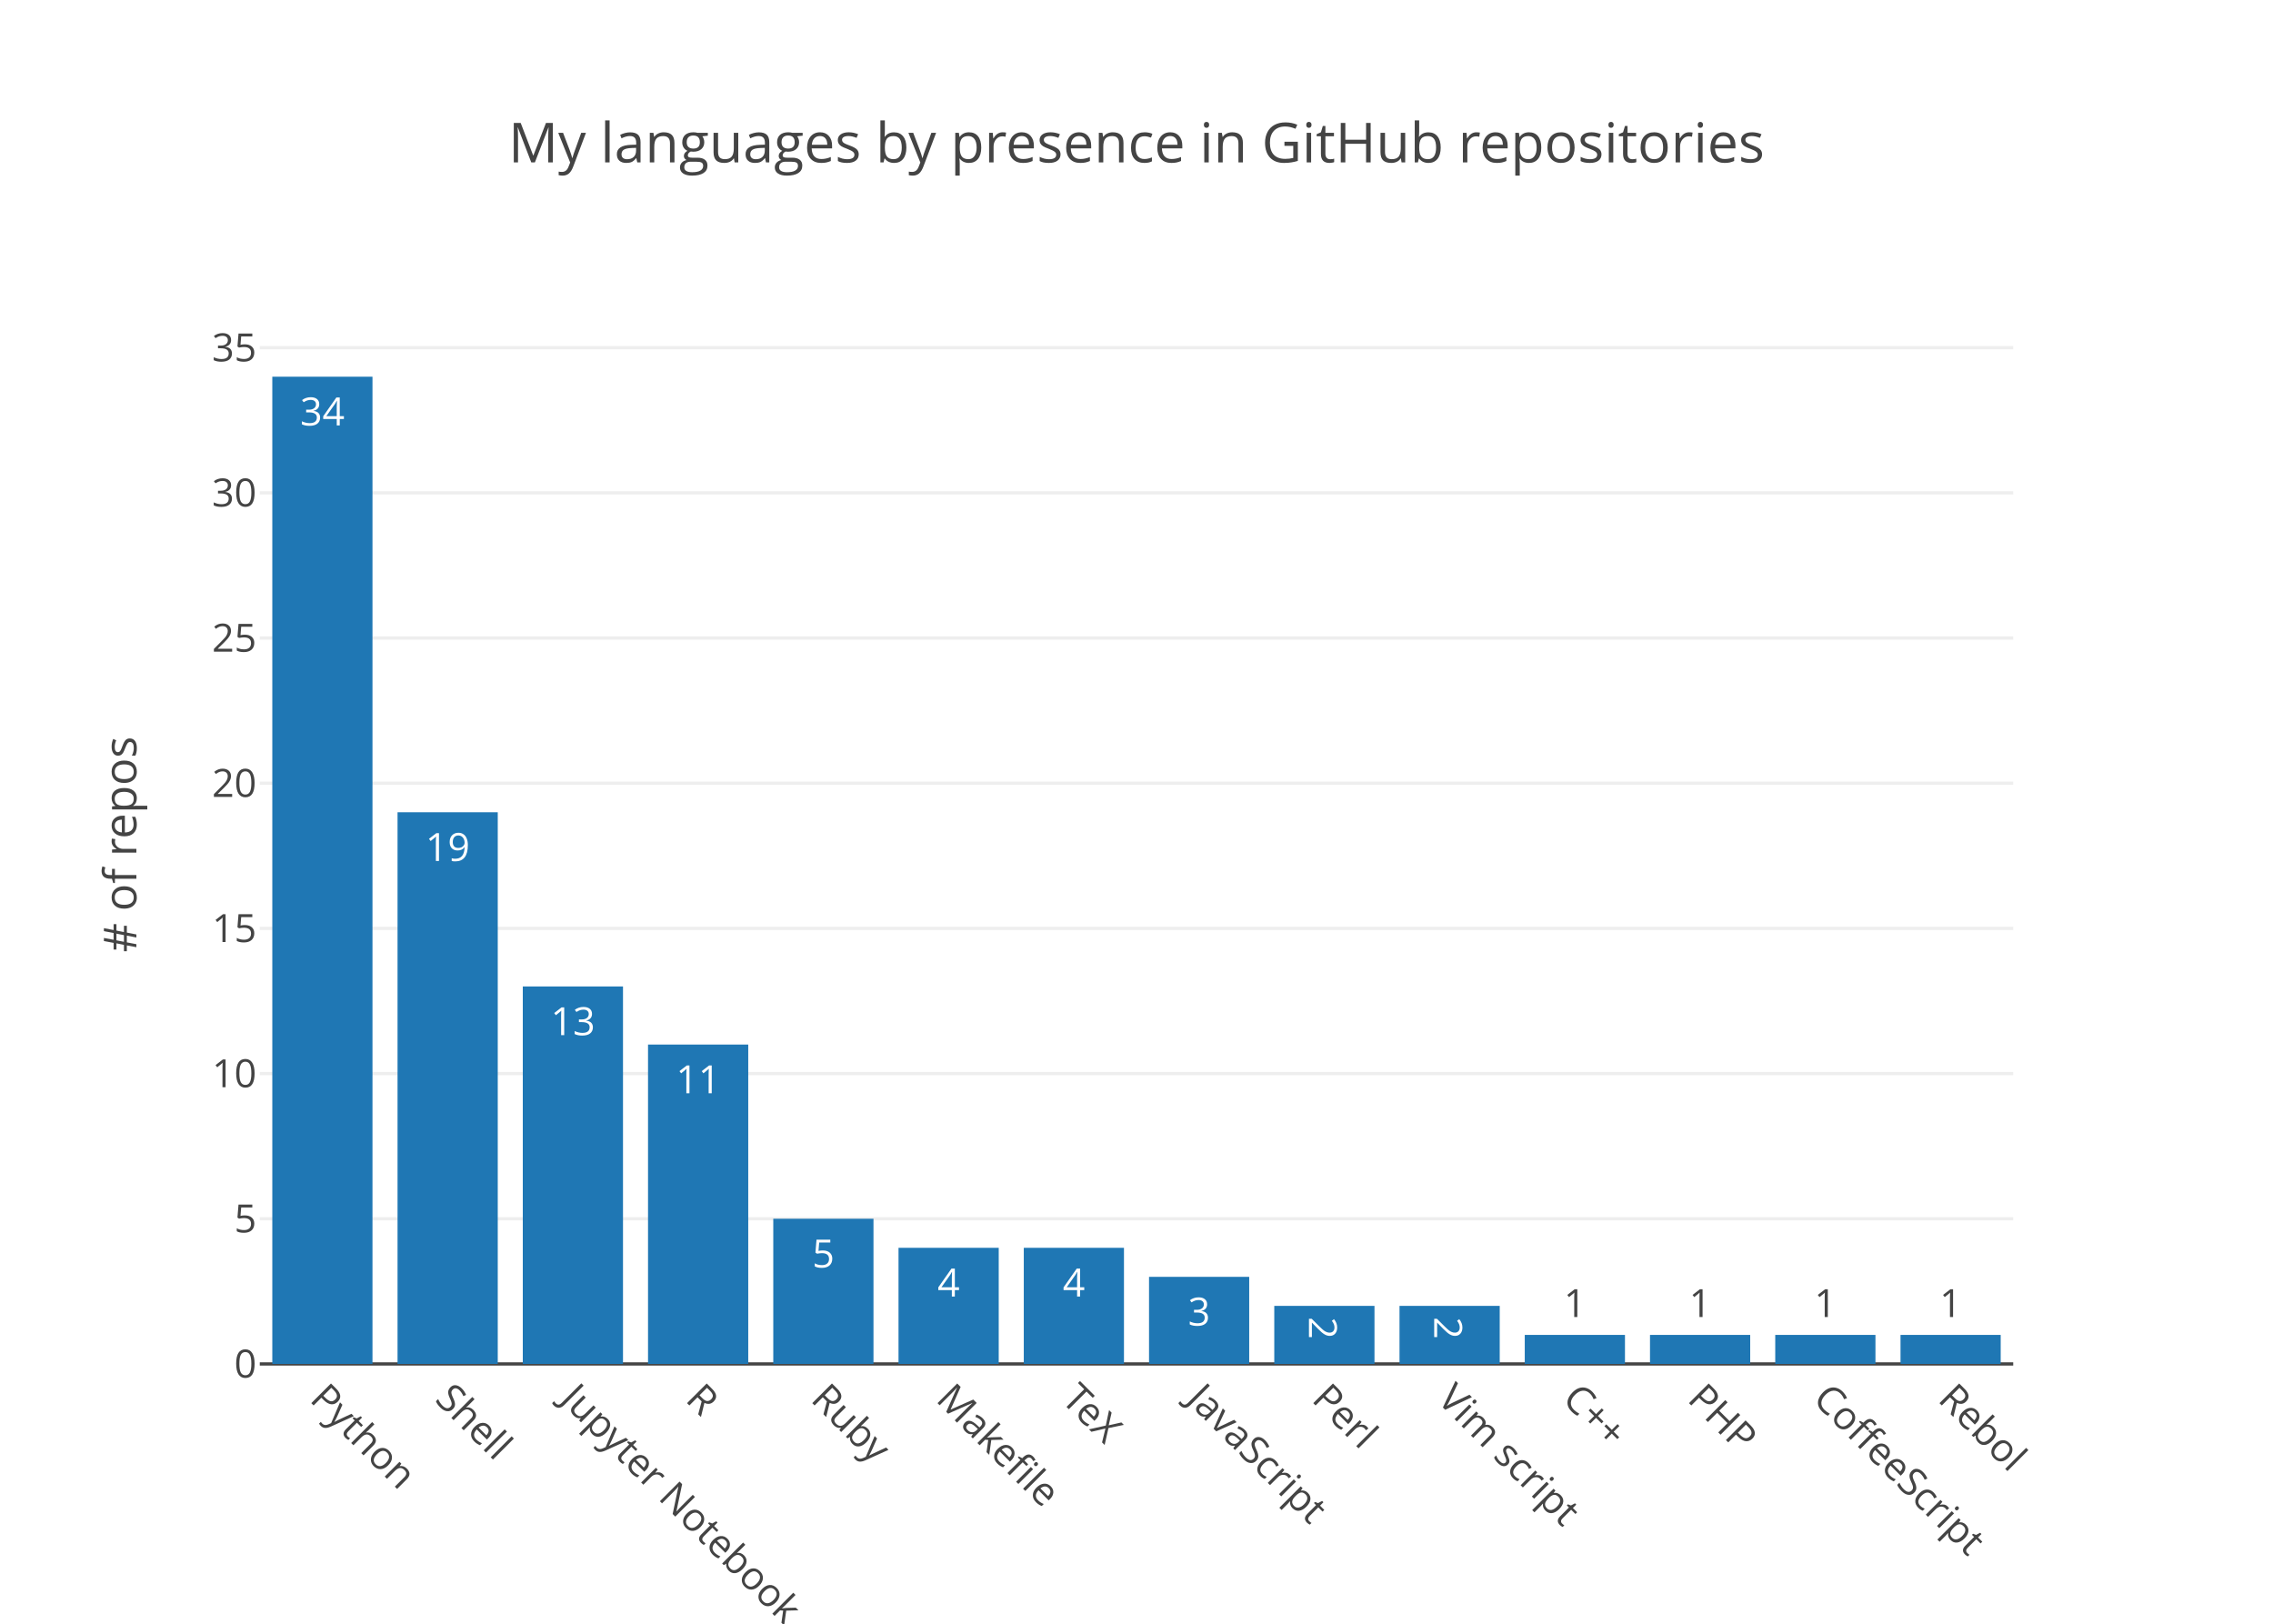
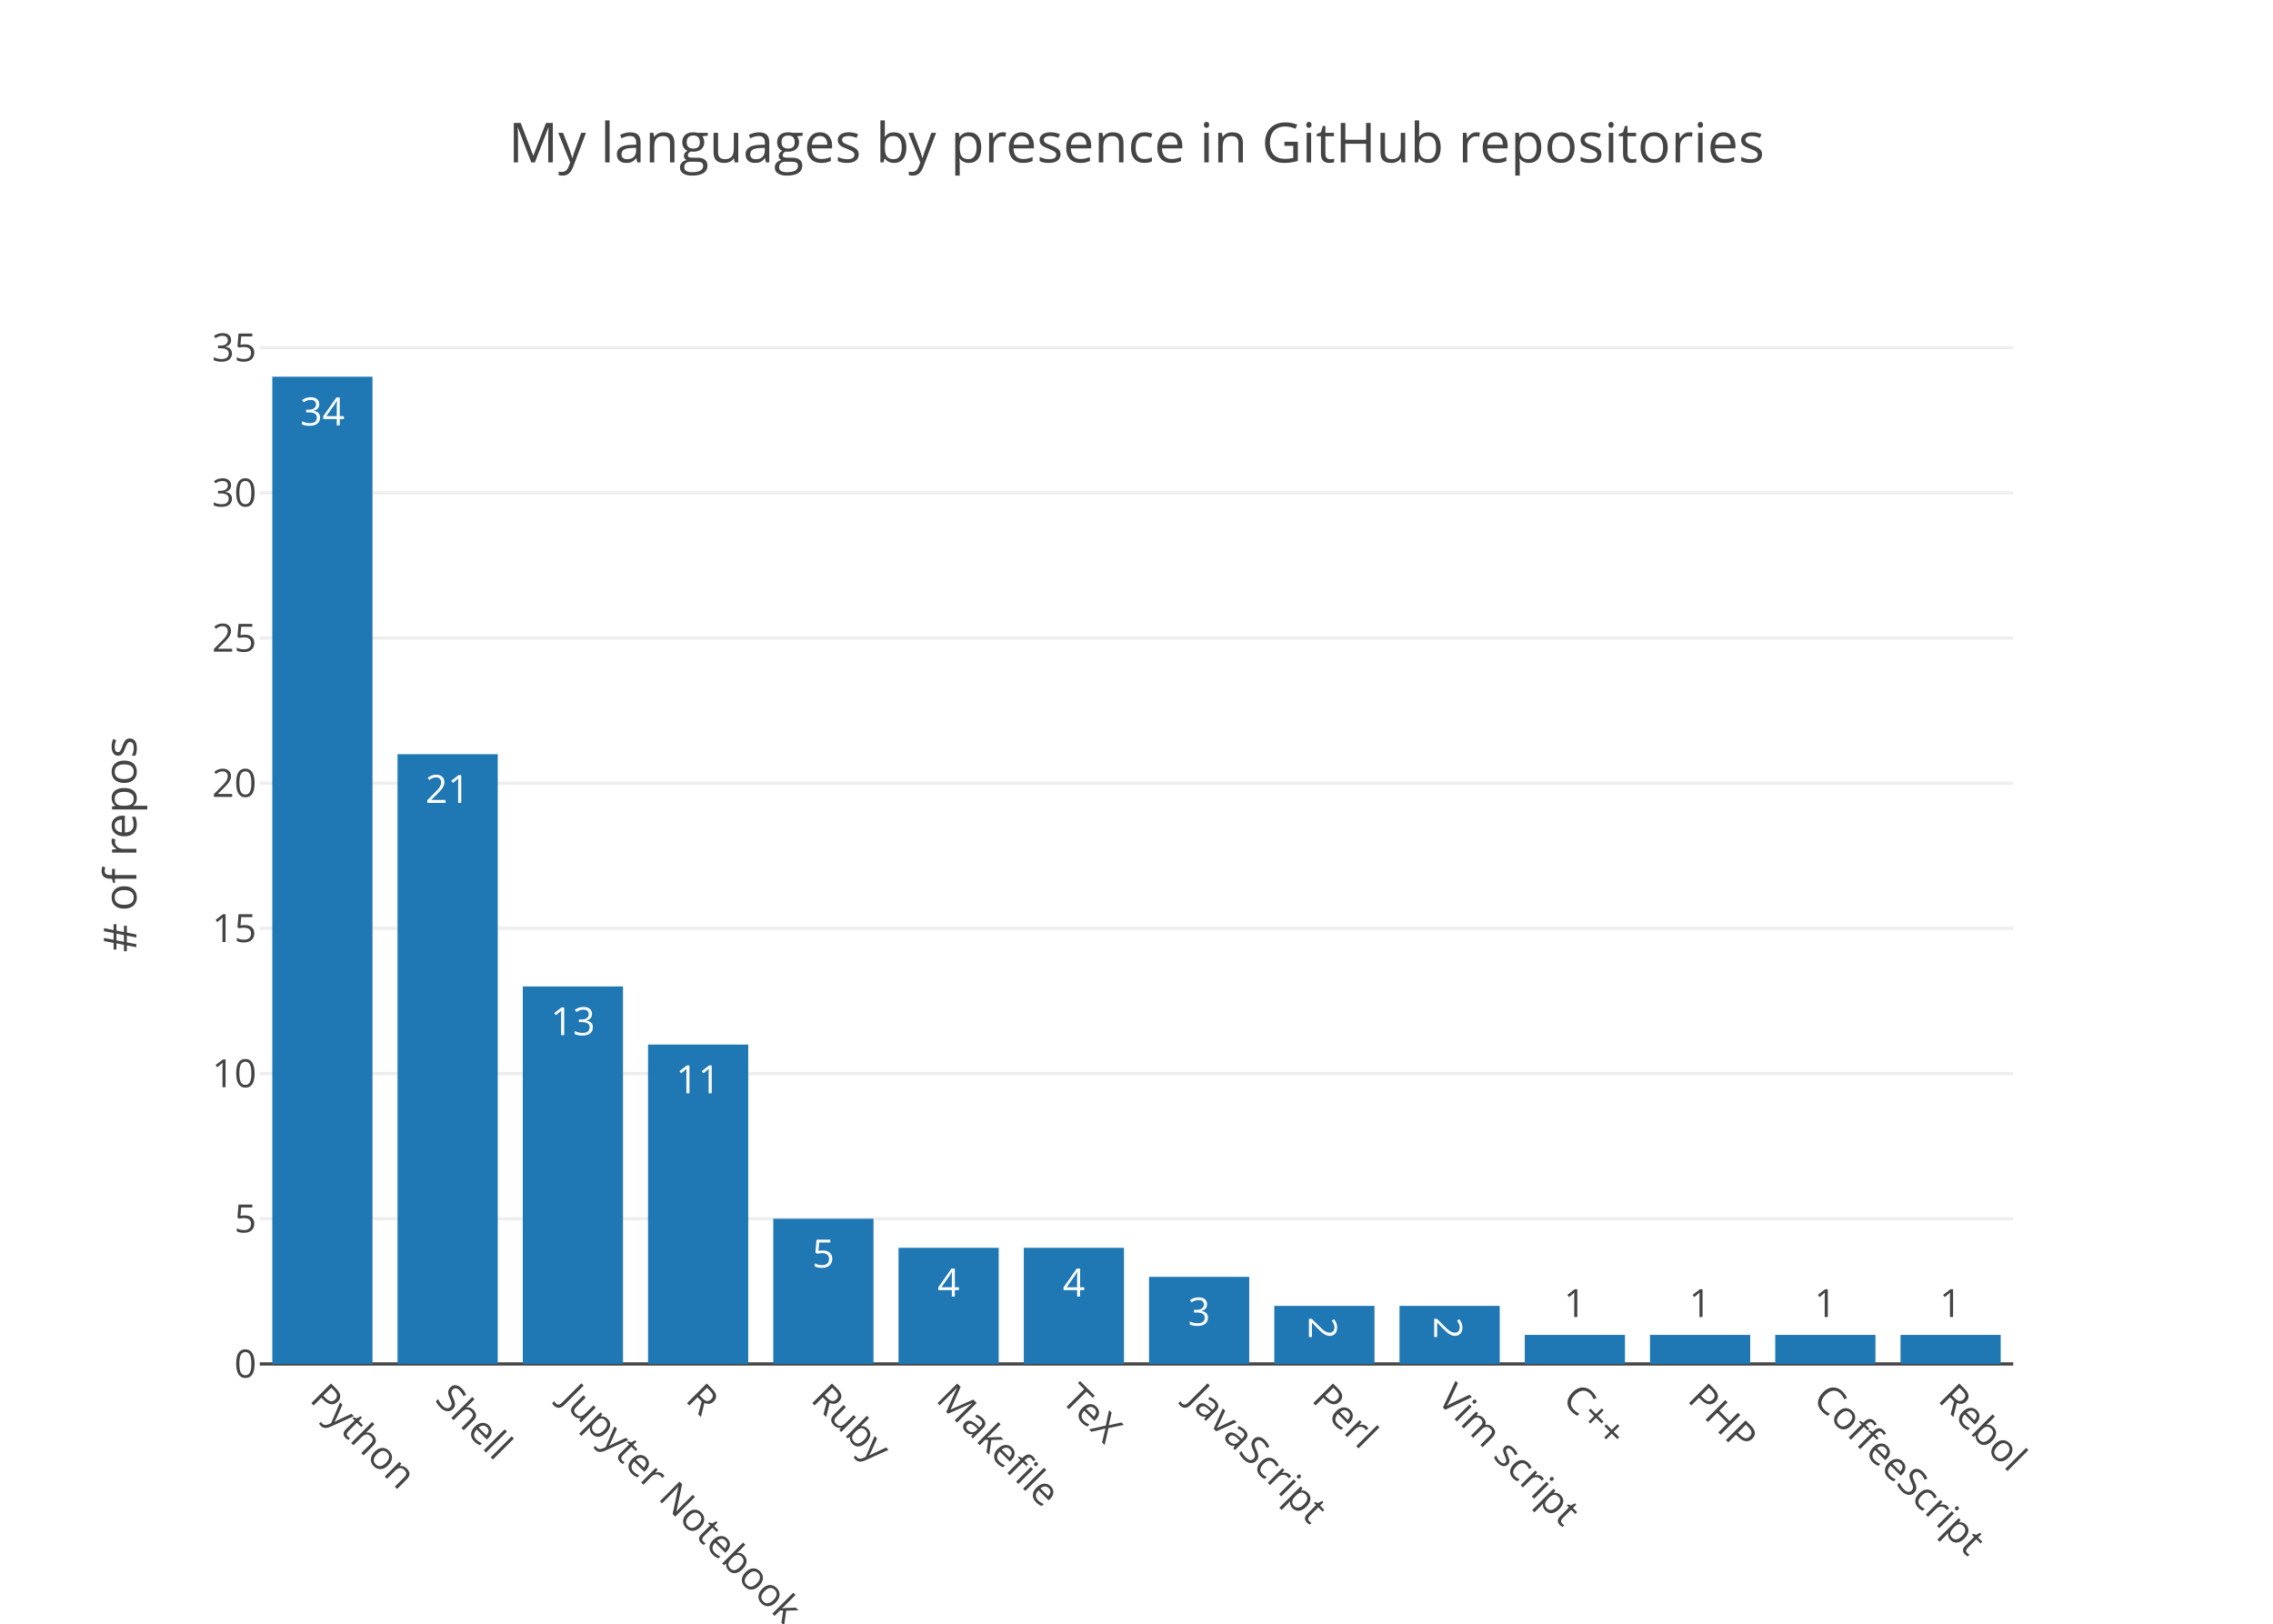
<svg xmlns="http://www.w3.org/2000/svg" class="main-svg" width="700" height="500" viewBox="0 0 700 500">
  <rect x="0" y="0" width="700" height="500" style="fill: rgb(255, 255, 255); fill-opacity: 1;" />
-   <defs id="defs-ac395c">
+   <defs id="defs-6a4a81">
    <g class="clips">
-       <clipPath id="clipac395cxyplot" class="plotclip">
+       <clipPath id="clip6a4a81xyplot" class="plotclip">
        <rect width="540" height="320" />
      </clipPath>
-       <clipPath class="axesclip" id="clipac395cx">
+       <clipPath class="axesclip" id="clip6a4a81x">
        <rect x="80" y="0" width="540" height="500" />
      </clipPath>
-       <clipPath class="axesclip" id="clipac395cy">
+       <clipPath class="axesclip" id="clip6a4a81y">
        <rect x="0" y="100" width="700" height="320" />
      </clipPath>
-       <clipPath class="axesclip" id="clipac395cxy">
+       <clipPath class="axesclip" id="clip6a4a81xy">
        <rect x="80" y="100" width="540" height="320" />
      </clipPath>
    </g>
    <g class="gradients" />
  </defs>
  <g class="bglayer" />
  <g class="layer-below">
    <g class="imagelayer" />
    <g class="shapelayer" />
  </g>
  <g class="cartesianlayer">
    <g class="subplot xy">
      <g class="layer-subplot">
        <g class="shapelayer" />
        <g class="imagelayer" />
      </g>
      <g class="gridlayer">
        <g class="x" />
        <g class="y">
          <path class="ygrid crisp" transform="translate(0,375.29)" d="M80,0h540" style="stroke: rgb(238, 238, 238); stroke-opacity: 1; stroke-width: 1px;" />
          <path class="ygrid crisp" transform="translate(0,330.59)" d="M80,0h540" style="stroke: rgb(238, 238, 238); stroke-opacity: 1; stroke-width: 1px;" />
          <path class="ygrid crisp" transform="translate(0,285.88)" d="M80,0h540" style="stroke: rgb(238, 238, 238); stroke-opacity: 1; stroke-width: 1px;" />
          <path class="ygrid crisp" transform="translate(0,241.18)" d="M80,0h540" style="stroke: rgb(238, 238, 238); stroke-opacity: 1; stroke-width: 1px;" />
          <path class="ygrid crisp" transform="translate(0,196.47)" d="M80,0h540" style="stroke: rgb(238, 238, 238); stroke-opacity: 1; stroke-width: 1px;" />
          <path class="ygrid crisp" transform="translate(0,151.76)" d="M80,0h540" style="stroke: rgb(238, 238, 238); stroke-opacity: 1; stroke-width: 1px;" />
          <path class="ygrid crisp" transform="translate(0,107.06)" d="M80,0h540" style="stroke: rgb(238, 238, 238); stroke-opacity: 1; stroke-width: 1px;" />
        </g>
      </g>
      <g class="zerolinelayer">
        <path class="yzl zl crisp" transform="translate(0,420)" d="M80,0h540" style="stroke: rgb(68, 68, 68); stroke-opacity: 1; stroke-width: 1px;" />
      </g>
      <path class="xlines-below" />
      <path class="ylines-below" />
      <g class="overlines-below" />
      <g class="xaxislayer-below" />
      <g class="yaxislayer-below" />
      <g class="overaxes-below" />
-       <g class="plot" transform="translate(80, 100)" clip-path="url('#clipac395cxyplot')">
+       <g class="plot" transform="translate(80, 100)" clip-path="url('#clip6a4a81xyplot')">
        <g class="barlayer mlayer">
          <g class="trace bars" style="opacity: 1;">
            <g class="points">
              <g class="point">
                <path d="M3.86,320V16H34.71V320Z" style="vector-effect: non-scaling-stroke; opacity: 1; stroke-width: 0px; fill: rgb(31, 119, 180); fill-opacity: 1;" />
                <text class="bartext bartext-inside" transform="translate(19.285 31)" text-anchor="middle" data-notex="1" x="0" y="0" style="font-family: 'Open Sans', verdana, arial, sans-serif; font-size: 12px; fill: rgb(255, 255, 255); fill-opacity: 1; white-space: pre;">34</text>
              </g>
              <g class="point">
-                 <path d="M42.43,320V150.12H73.29V320Z" style="vector-effect: non-scaling-stroke; opacity: 1; stroke-width: 0px; fill: rgb(31, 119, 180); fill-opacity: 1;" />
-                 <text class="bartext bartext-inside" transform="translate(57.86 165.12)" text-anchor="middle" data-notex="1" x="0" y="0" style="font-family: 'Open Sans', verdana, arial, sans-serif; font-size: 12px; fill: rgb(255, 255, 255); fill-opacity: 1; white-space: pre;">19</text>
+                 <path d="M42.43,320V132.24H73.29V320Z" style="vector-effect: non-scaling-stroke; opacity: 1; stroke-width: 0px; fill: rgb(31, 119, 180); fill-opacity: 1;" />
+                 <text class="bartext bartext-inside" transform="translate(57.86 147.24)" text-anchor="middle" data-notex="1" x="0" y="0" style="font-family: 'Open Sans', verdana, arial, sans-serif; font-size: 12px; fill: rgb(255, 255, 255); fill-opacity: 1; white-space: pre;">21</text>
              </g>
              <g class="point">
                <path d="M81,320V203.76H111.86V320Z" style="vector-effect: non-scaling-stroke; opacity: 1; stroke-width: 0px; fill: rgb(31, 119, 180); fill-opacity: 1;" />
                <text class="bartext bartext-inside" transform="translate(96.43 218.76)" text-anchor="middle" data-notex="1" x="0" y="0" style="font-family: 'Open Sans', verdana, arial, sans-serif; font-size: 12px; fill: rgb(255, 255, 255); fill-opacity: 1; white-space: pre;">13</text>
              </g>
              <g class="point">
                <path d="M119.57,320V221.65H150.43V320Z" style="vector-effect: non-scaling-stroke; opacity: 1; stroke-width: 0px; fill: rgb(31, 119, 180); fill-opacity: 1;" />
                <text class="bartext bartext-inside" transform="translate(135 236.65)" text-anchor="middle" data-notex="1" x="0" y="0" style="font-family: 'Open Sans', verdana, arial, sans-serif; font-size: 12px; fill: rgb(255, 255, 255); fill-opacity: 1; white-space: pre;">11</text>
              </g>
              <g class="point">
                <path d="M158.14,320V275.29H189V320Z" style="vector-effect: non-scaling-stroke; opacity: 1; stroke-width: 0px; fill: rgb(31, 119, 180); fill-opacity: 1;" />
                <text class="bartext bartext-inside" transform="translate(173.57 290.29)" text-anchor="middle" data-notex="1" x="0" y="0" style="font-family: 'Open Sans', verdana, arial, sans-serif; font-size: 12px; fill: rgb(255, 255, 255); fill-opacity: 1; white-space: pre;">5</text>
              </g>
              <g class="point">
                <path d="M196.71,320V284.24H227.57V320Z" style="vector-effect: non-scaling-stroke; opacity: 1; stroke-width: 0px; fill: rgb(31, 119, 180); fill-opacity: 1;" />
                <text class="bartext bartext-inside" transform="translate(212.14 299.24)" text-anchor="middle" data-notex="1" x="0" y="0" style="font-family: 'Open Sans', verdana, arial, sans-serif; font-size: 12px; fill: rgb(255, 255, 255); fill-opacity: 1; white-space: pre;">4</text>
              </g>
              <g class="point">
                <path d="M235.29,320V284.24H266.14V320Z" style="vector-effect: non-scaling-stroke; opacity: 1; stroke-width: 0px; fill: rgb(31, 119, 180); fill-opacity: 1;" />
                <text class="bartext bartext-inside" transform="translate(250.715 299.24)" text-anchor="middle" data-notex="1" x="0" y="0" style="font-family: 'Open Sans', verdana, arial, sans-serif; font-size: 12px; fill: rgb(255, 255, 255); fill-opacity: 1; white-space: pre;">4</text>
              </g>
              <g class="point">
                <path d="M273.86,320V293.18H304.71V320Z" style="vector-effect: non-scaling-stroke; opacity: 1; stroke-width: 0px; fill: rgb(31, 119, 180); fill-opacity: 1;" />
                <text class="bartext bartext-inside" transform="translate(289.285 308.18)" text-anchor="middle" data-notex="1" x="0" y="0" style="font-family: 'Open Sans', verdana, arial, sans-serif; font-size: 12px; fill: rgb(255, 255, 255); fill-opacity: 1; white-space: pre;">3</text>
              </g>
              <g class="point">
                <path d="M312.43,320V302.12H343.29V320Z" style="vector-effect: non-scaling-stroke; opacity: 1; stroke-width: 0px; fill: rgb(31, 119, 180); fill-opacity: 1;" />
                <text class="bartext bartext-inside" transform="translate(327.86 313.6825)rotate(90 0 -4.75) " text-anchor="middle" data-notex="1" x="0" y="0" style="font-family: 'Open Sans', verdana, arial, sans-serif; font-size: 12px; fill: rgb(255, 255, 255); fill-opacity: 1; white-space: pre;">2</text>
              </g>
              <g class="point">
                <path d="M351,320V302.12H381.86V320Z" style="vector-effect: non-scaling-stroke; opacity: 1; stroke-width: 0px; fill: rgb(31, 119, 180); fill-opacity: 1;" />
                <text class="bartext bartext-inside" transform="translate(366.43 313.6825)rotate(90 0 -4.75) " text-anchor="middle" data-notex="1" x="0" y="0" style="font-family: 'Open Sans', verdana, arial, sans-serif; font-size: 12px; fill: rgb(255, 255, 255); fill-opacity: 1; white-space: pre;">2</text>
              </g>
              <g class="point">
                <path d="M389.57,320V311.06H420.43V320Z" style="vector-effect: non-scaling-stroke; opacity: 1; stroke-width: 0px; fill: rgb(31, 119, 180); fill-opacity: 1;" />
                <text class="bartext bartext-outside" transform="translate(405 305.56)" text-anchor="middle" data-notex="1" x="0" y="0" style="font-family: 'Open Sans', verdana, arial, sans-serif; font-size: 12px; fill: rgb(68, 68, 68); fill-opacity: 1; white-space: pre;">1</text>
              </g>
              <g class="point">
                <path d="M428.14,320V311.06H459V320Z" style="vector-effect: non-scaling-stroke; opacity: 1; stroke-width: 0px; fill: rgb(31, 119, 180); fill-opacity: 1;" />
                <text class="bartext bartext-outside" transform="translate(443.57 305.56)" text-anchor="middle" data-notex="1" x="0" y="0" style="font-family: 'Open Sans', verdana, arial, sans-serif; font-size: 12px; fill: rgb(68, 68, 68); fill-opacity: 1; white-space: pre;">1</text>
              </g>
              <g class="point">
                <path d="M466.71,320V311.06H497.57V320Z" style="vector-effect: non-scaling-stroke; opacity: 1; stroke-width: 0px; fill: rgb(31, 119, 180); fill-opacity: 1;" />
                <text class="bartext bartext-outside" transform="translate(482.14 305.56)" text-anchor="middle" data-notex="1" x="0" y="0" style="font-family: 'Open Sans', verdana, arial, sans-serif; font-size: 12px; fill: rgb(68, 68, 68); fill-opacity: 1; white-space: pre;">1</text>
              </g>
              <g class="point">
                <path d="M505.29,320V311.06H536.14V320Z" style="vector-effect: non-scaling-stroke; opacity: 1; stroke-width: 0px; fill: rgb(31, 119, 180); fill-opacity: 1;" />
                <text class="bartext bartext-outside" transform="translate(520.715 305.56)" text-anchor="middle" data-notex="1" x="0" y="0" style="font-family: 'Open Sans', verdana, arial, sans-serif; font-size: 12px; fill: rgb(68, 68, 68); fill-opacity: 1; white-space: pre;">1</text>
              </g>
            </g>
          </g>
        </g>
      </g>
      <g class="overplot" />
      <path class="xlines-above crisp" d="M0,0" style="fill: none;" />
      <path class="ylines-above crisp" d="M0,0" style="fill: none;" />
      <g class="overlines-above" />
      <g class="xaxislayer-above">
        <g class="xtick">
          <text text-anchor="start" x="0" y="433" transform="translate(99.29,0) rotate(45,0,427)" style="font-family: 'Open Sans', verdana, arial, sans-serif; font-size: 12px; fill: rgb(68, 68, 68); fill-opacity: 1; white-space: pre;">Python</text>
        </g>
        <g class="xtick">
          <text text-anchor="start" x="0" y="433" transform="translate(137.86,0) rotate(45,0,427)" style="font-family: 'Open Sans', verdana, arial, sans-serif; font-size: 12px; fill: rgb(68, 68, 68); fill-opacity: 1; white-space: pre;">Shell</text>
        </g>
        <g class="xtick">
          <text text-anchor="start" x="0" y="433" transform="translate(176.43,0) rotate(45,0,427)" style="font-family: 'Open Sans', verdana, arial, sans-serif; font-size: 12px; fill: rgb(68, 68, 68); fill-opacity: 1; white-space: pre;">Jupyter Notebook</text>
        </g>
        <g class="xtick">
          <text text-anchor="start" x="0" y="433" transform="translate(215,0) rotate(45,0,427)" style="font-family: 'Open Sans', verdana, arial, sans-serif; font-size: 12px; fill: rgb(68, 68, 68); fill-opacity: 1; white-space: pre;">R</text>
        </g>
        <g class="xtick">
          <text text-anchor="start" x="0" y="433" transform="translate(253.57,0) rotate(45,0,427)" style="font-family: 'Open Sans', verdana, arial, sans-serif; font-size: 12px; fill: rgb(68, 68, 68); fill-opacity: 1; white-space: pre;">Ruby</text>
        </g>
        <g class="xtick">
          <text text-anchor="start" x="0" y="433" transform="translate(292.14,0) rotate(45,0,427)" style="font-family: 'Open Sans', verdana, arial, sans-serif; font-size: 12px; fill: rgb(68, 68, 68); fill-opacity: 1; white-space: pre;">Makefile</text>
        </g>
        <g class="xtick">
          <text text-anchor="start" x="0" y="433" transform="translate(330.71,0) rotate(45,0,427)" style="font-family: 'Open Sans', verdana, arial, sans-serif; font-size: 12px; fill: rgb(68, 68, 68); fill-opacity: 1; white-space: pre;">TeX</text>
        </g>
        <g class="xtick">
          <text text-anchor="start" x="0" y="433" transform="translate(369.29,0) rotate(45,0,427)" style="font-family: 'Open Sans', verdana, arial, sans-serif; font-size: 12px; fill: rgb(68, 68, 68); fill-opacity: 1; white-space: pre;">JavaScript</text>
        </g>
        <g class="xtick">
          <text text-anchor="start" x="0" y="433" transform="translate(407.86,0) rotate(45,0,427)" style="font-family: 'Open Sans', verdana, arial, sans-serif; font-size: 12px; fill: rgb(68, 68, 68); fill-opacity: 1; white-space: pre;">Perl</text>
        </g>
        <g class="xtick">
          <text text-anchor="start" x="0" y="433" transform="translate(446.43,0) rotate(45,0,427)" style="font-family: 'Open Sans', verdana, arial, sans-serif; font-size: 12px; fill: rgb(68, 68, 68); fill-opacity: 1; white-space: pre;">Vim script</text>
        </g>
        <g class="xtick">
          <text text-anchor="start" x="0" y="433" transform="translate(485,0) rotate(45,0,427)" style="font-family: 'Open Sans', verdana, arial, sans-serif; font-size: 12px; fill: rgb(68, 68, 68); fill-opacity: 1; white-space: pre;">C++</text>
        </g>
        <g class="xtick">
          <text text-anchor="start" x="0" y="433" transform="translate(523.57,0) rotate(45,0,427)" style="font-family: 'Open Sans', verdana, arial, sans-serif; font-size: 12px; fill: rgb(68, 68, 68); fill-opacity: 1; white-space: pre;">PHP</text>
        </g>
        <g class="xtick">
          <text text-anchor="start" x="0" y="433" transform="translate(562.14,0) rotate(45,0,427)" style="font-family: 'Open Sans', verdana, arial, sans-serif; font-size: 12px; fill: rgb(68, 68, 68); fill-opacity: 1; white-space: pre;">CoffeeScript</text>
        </g>
        <g class="xtick">
          <text text-anchor="start" x="0" y="433" transform="translate(600.71,0) rotate(45,0,427)" style="font-family: 'Open Sans', verdana, arial, sans-serif; font-size: 12px; fill: rgb(68, 68, 68); fill-opacity: 1; white-space: pre;">Rebol</text>
        </g>
      </g>
      <g class="yaxislayer-above">
        <g class="ytick">
          <text text-anchor="end" x="79" y="4.2" transform="translate(0,420)" style="font-family: 'Open Sans', verdana, arial, sans-serif; font-size: 12px; fill: rgb(68, 68, 68); fill-opacity: 1; white-space: pre;">0</text>
        </g>
        <g class="ytick">
          <text text-anchor="end" x="79" y="4.2" transform="translate(0,375.29)" style="font-family: 'Open Sans', verdana, arial, sans-serif; font-size: 12px; fill: rgb(68, 68, 68); fill-opacity: 1; white-space: pre;">5</text>
        </g>
        <g class="ytick">
          <text text-anchor="end" x="79" y="4.2" transform="translate(0,330.59)" style="font-family: 'Open Sans', verdana, arial, sans-serif; font-size: 12px; fill: rgb(68, 68, 68); fill-opacity: 1; white-space: pre;">10</text>
        </g>
        <g class="ytick">
          <text text-anchor="end" x="79" y="4.2" transform="translate(0,285.88)" style="font-family: 'Open Sans', verdana, arial, sans-serif; font-size: 12px; fill: rgb(68, 68, 68); fill-opacity: 1; white-space: pre;">15</text>
        </g>
        <g class="ytick">
          <text text-anchor="end" x="79" y="4.2" transform="translate(0,241.18)" style="font-family: 'Open Sans', verdana, arial, sans-serif; font-size: 12px; fill: rgb(68, 68, 68); fill-opacity: 1; white-space: pre;">20</text>
        </g>
        <g class="ytick">
          <text text-anchor="end" x="79" y="4.2" transform="translate(0,196.47)" style="font-family: 'Open Sans', verdana, arial, sans-serif; font-size: 12px; fill: rgb(68, 68, 68); fill-opacity: 1; white-space: pre;">25</text>
        </g>
        <g class="ytick">
          <text text-anchor="end" x="79" y="4.2" transform="translate(0,151.76)" style="font-family: 'Open Sans', verdana, arial, sans-serif; font-size: 12px; fill: rgb(68, 68, 68); fill-opacity: 1; white-space: pre;">30</text>
        </g>
        <g class="ytick">
          <text text-anchor="end" x="79" y="4.2" transform="translate(0,107.06)" style="font-family: 'Open Sans', verdana, arial, sans-serif; font-size: 12px; fill: rgb(68, 68, 68); fill-opacity: 1; white-space: pre;">35</text>
        </g>
      </g>
      <g class="overaxes-above" />
    </g>
  </g>
  <g class="polarlayer" />
  <g class="ternarylayer" />
  <g class="geolayer" />
  <g class="pielayer" />
  <g class="sunburstlayer" />
  <g class="glimages" />
-   <defs id="topdefs-ac395c">
+   <defs id="topdefs-6a4a81">
    <g class="clips" />
  </defs>
  <g class="layer-above">
    <g class="imagelayer" />
    <g class="shapelayer" />
  </g>
  <g class="infolayer">
    <g class="g-gtitle">
      <text class="gtitle" x="350" y="50" text-anchor="middle" dy="0em" style="font-family: 'Open Sans', verdana, arial, sans-serif; font-size: 17px; fill: rgb(68, 68, 68); opacity: 1; font-weight: normal; white-space: pre;">My languages by presence in GitHub repositories</text>
    </g>
    <g class="g-xtitle" />
    <g class="g-ytitle">
      <text class="ytitle" transform="rotate(-90,42,260)" x="42" y="260" text-anchor="middle" style="font-family: 'Open Sans', verdana, arial, sans-serif; font-size: 14px; fill: rgb(68, 68, 68); opacity: 1; font-weight: normal; white-space: pre;"># of repos</text>
    </g>
  </g>
</svg>
